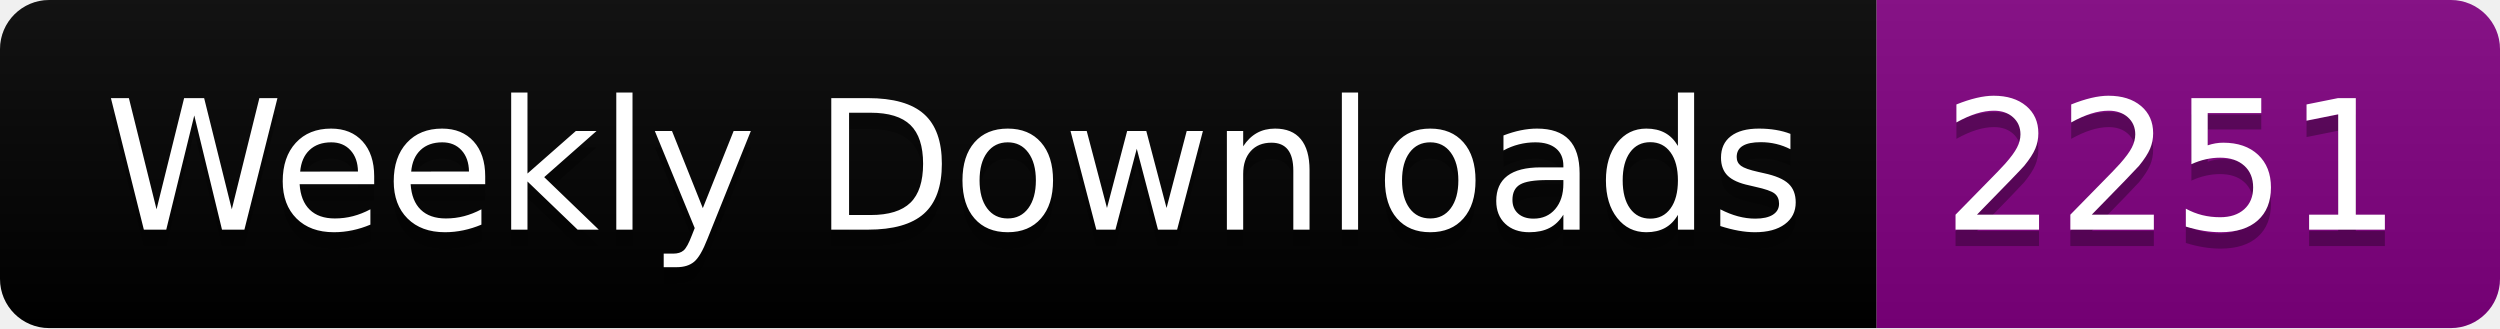
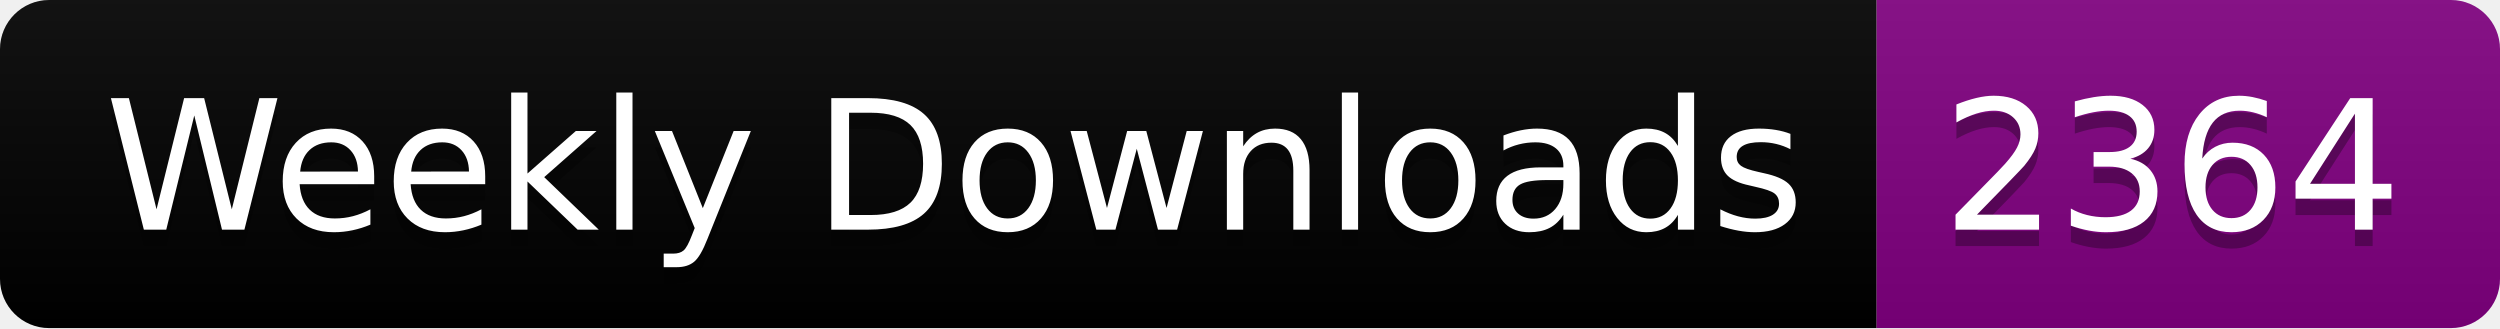
<svg xmlns="http://www.w3.org/2000/svg" width="152.4" height="20">
  <linearGradient id="smooth" x2="0" y2="100%">
    <stop offset="0" stop-color="#bbb" stop-opacity=".1" />
    <stop offset="1" stop-opacity=".1" />
  </linearGradient>
  <clipPath id="round">
    <rect width="152.4" height="20" rx="3" fill="#fff" />
  </clipPath>
  <g clip-path="url(#round)">
    <rect width="114.4" height="20" fill="black" />
    <rect x="114.4" width="38.0" height="20" fill="purple" />
    <rect width="152.4" height="20" fill="url(#smooth)" />
  </g>
  <g fill="#fff" text-anchor="middle" font-family="DejaVu Sans,Verdana,Geneva,sans-serif" font-size="110">
    <text x="582.0" y="150" fill="#010101" fill-opacity=".3" transform="scale(0.1)" textLength="1044.0" lengthAdjust="spacing">Weekly Downloads</text>
    <text x="582.0" y="140" transform="scale(0.1)" textLength="1044.0" lengthAdjust="spacing">Weekly Downloads</text>
-     <text x="1324.0" y="150" fill="#010101" fill-opacity=".3" transform="scale(0.1)" textLength="280.0" lengthAdjust="spacing">2251</text>
-     <text x="1324.0" y="140" transform="scale(0.1)" textLength="280.0" lengthAdjust="spacing">2251</text>
+     <text x="1324.0" y="150" fill="#010101" fill-opacity=".3" transform="scale(0.1)" textLength="280.0" lengthAdjust="spacing">2364</text>
+     <text x="1324.0" y="140" transform="scale(0.1)" textLength="280.0" lengthAdjust="spacing">2364</text>
  </g>
</svg>
